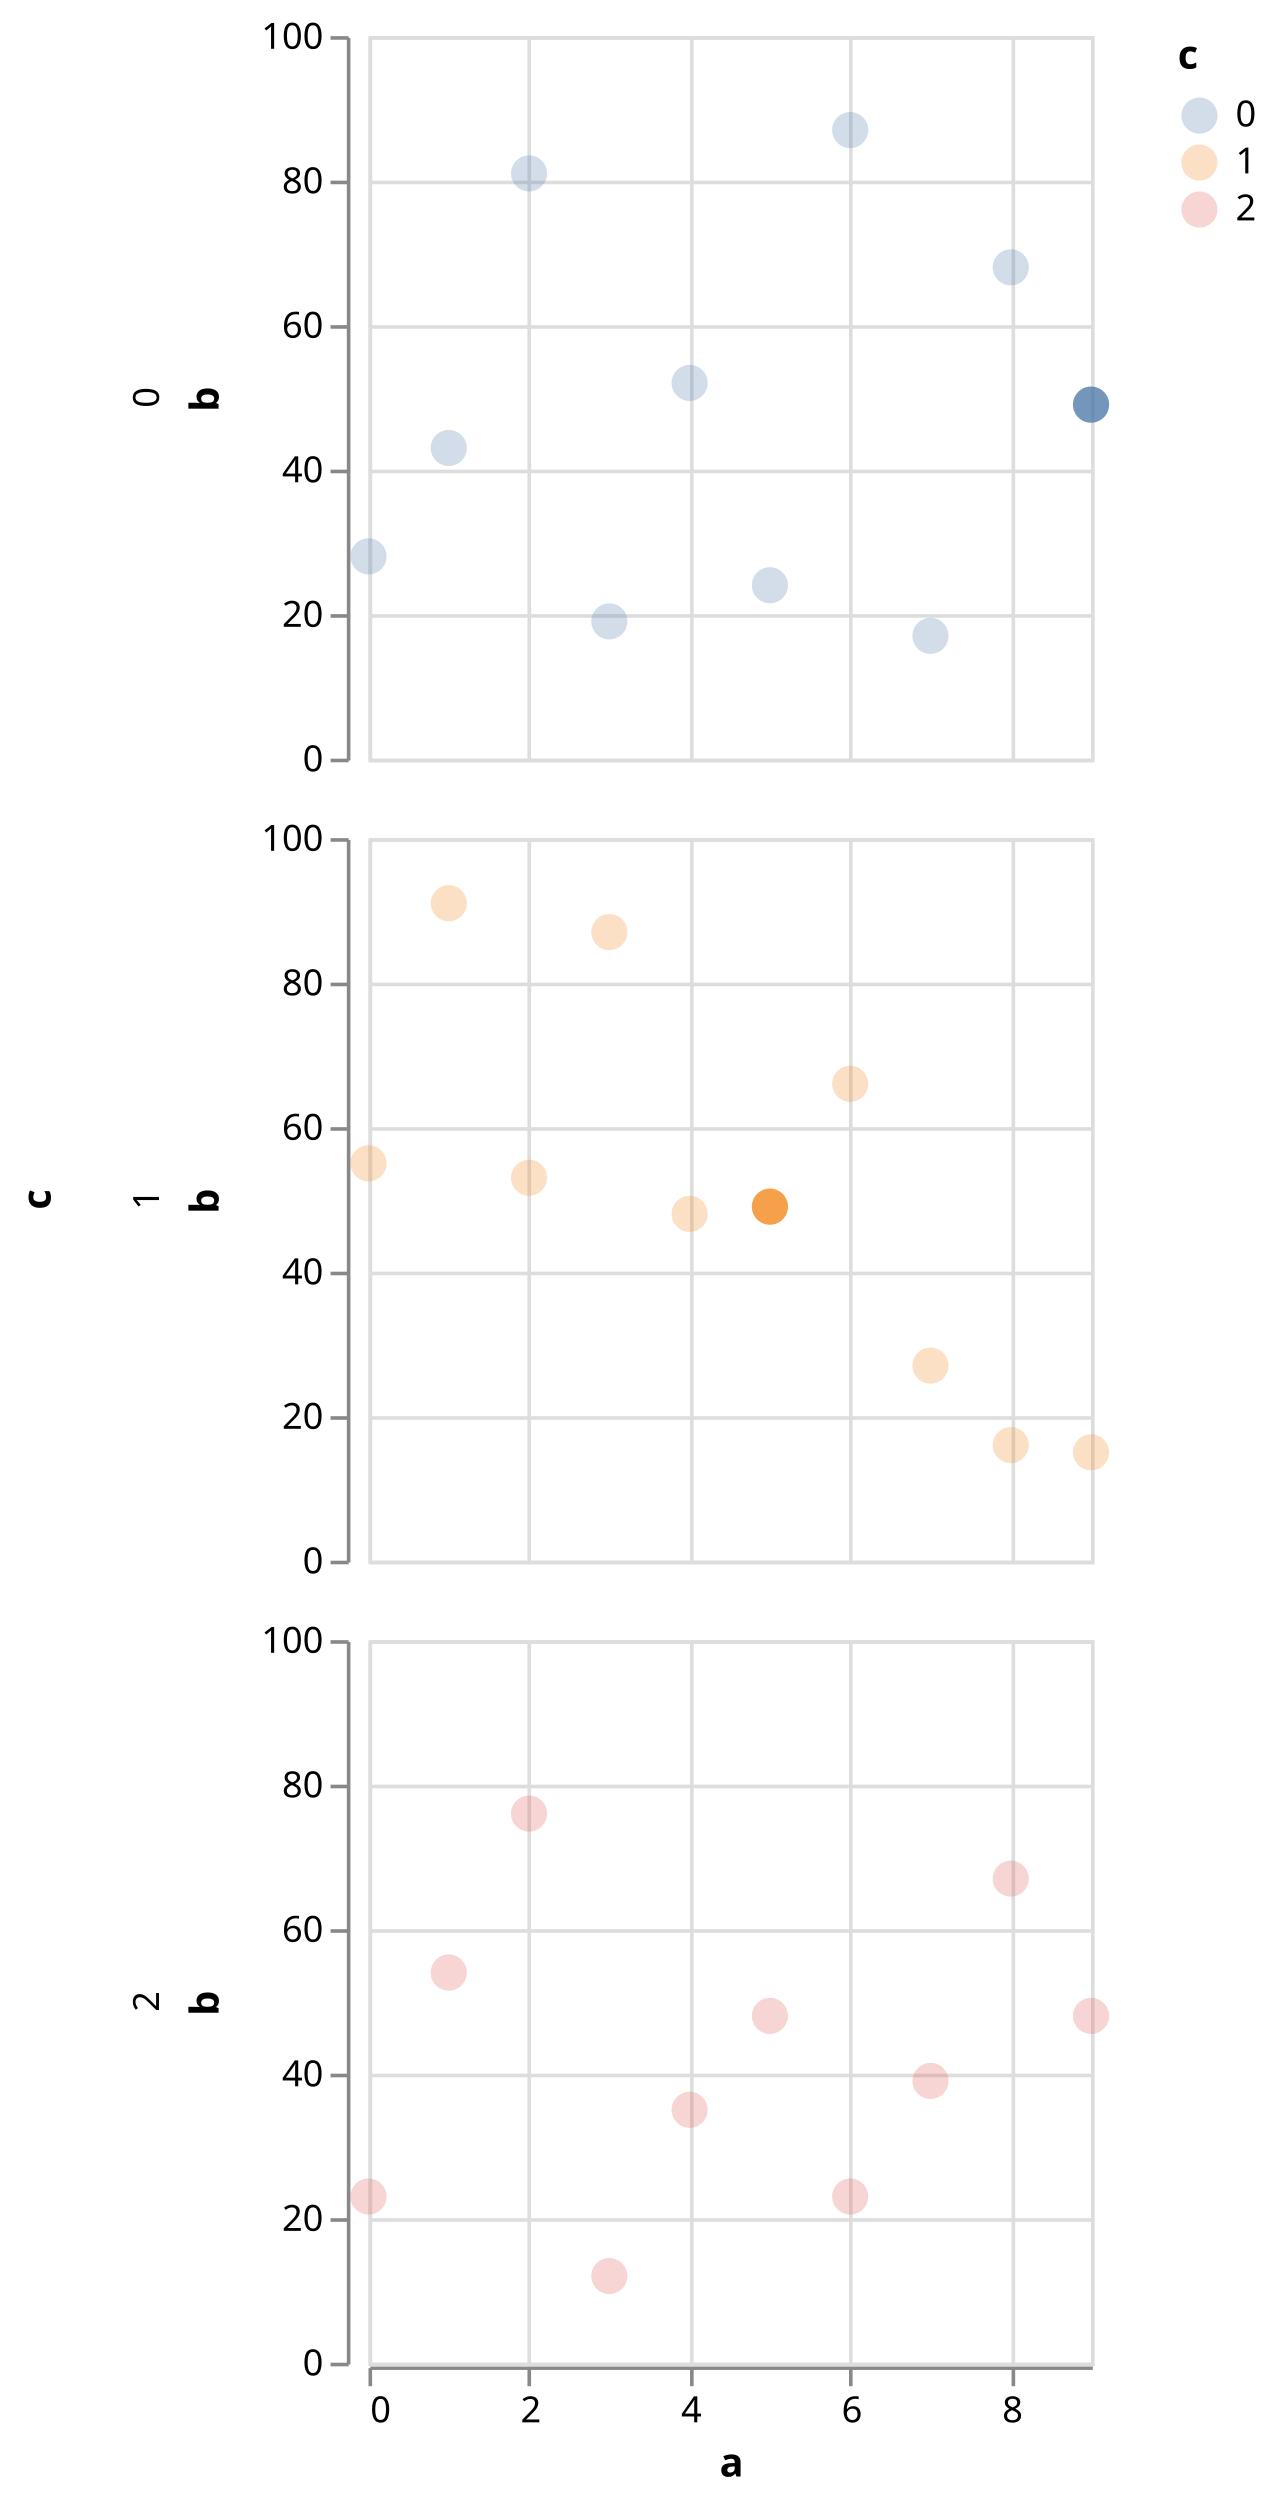
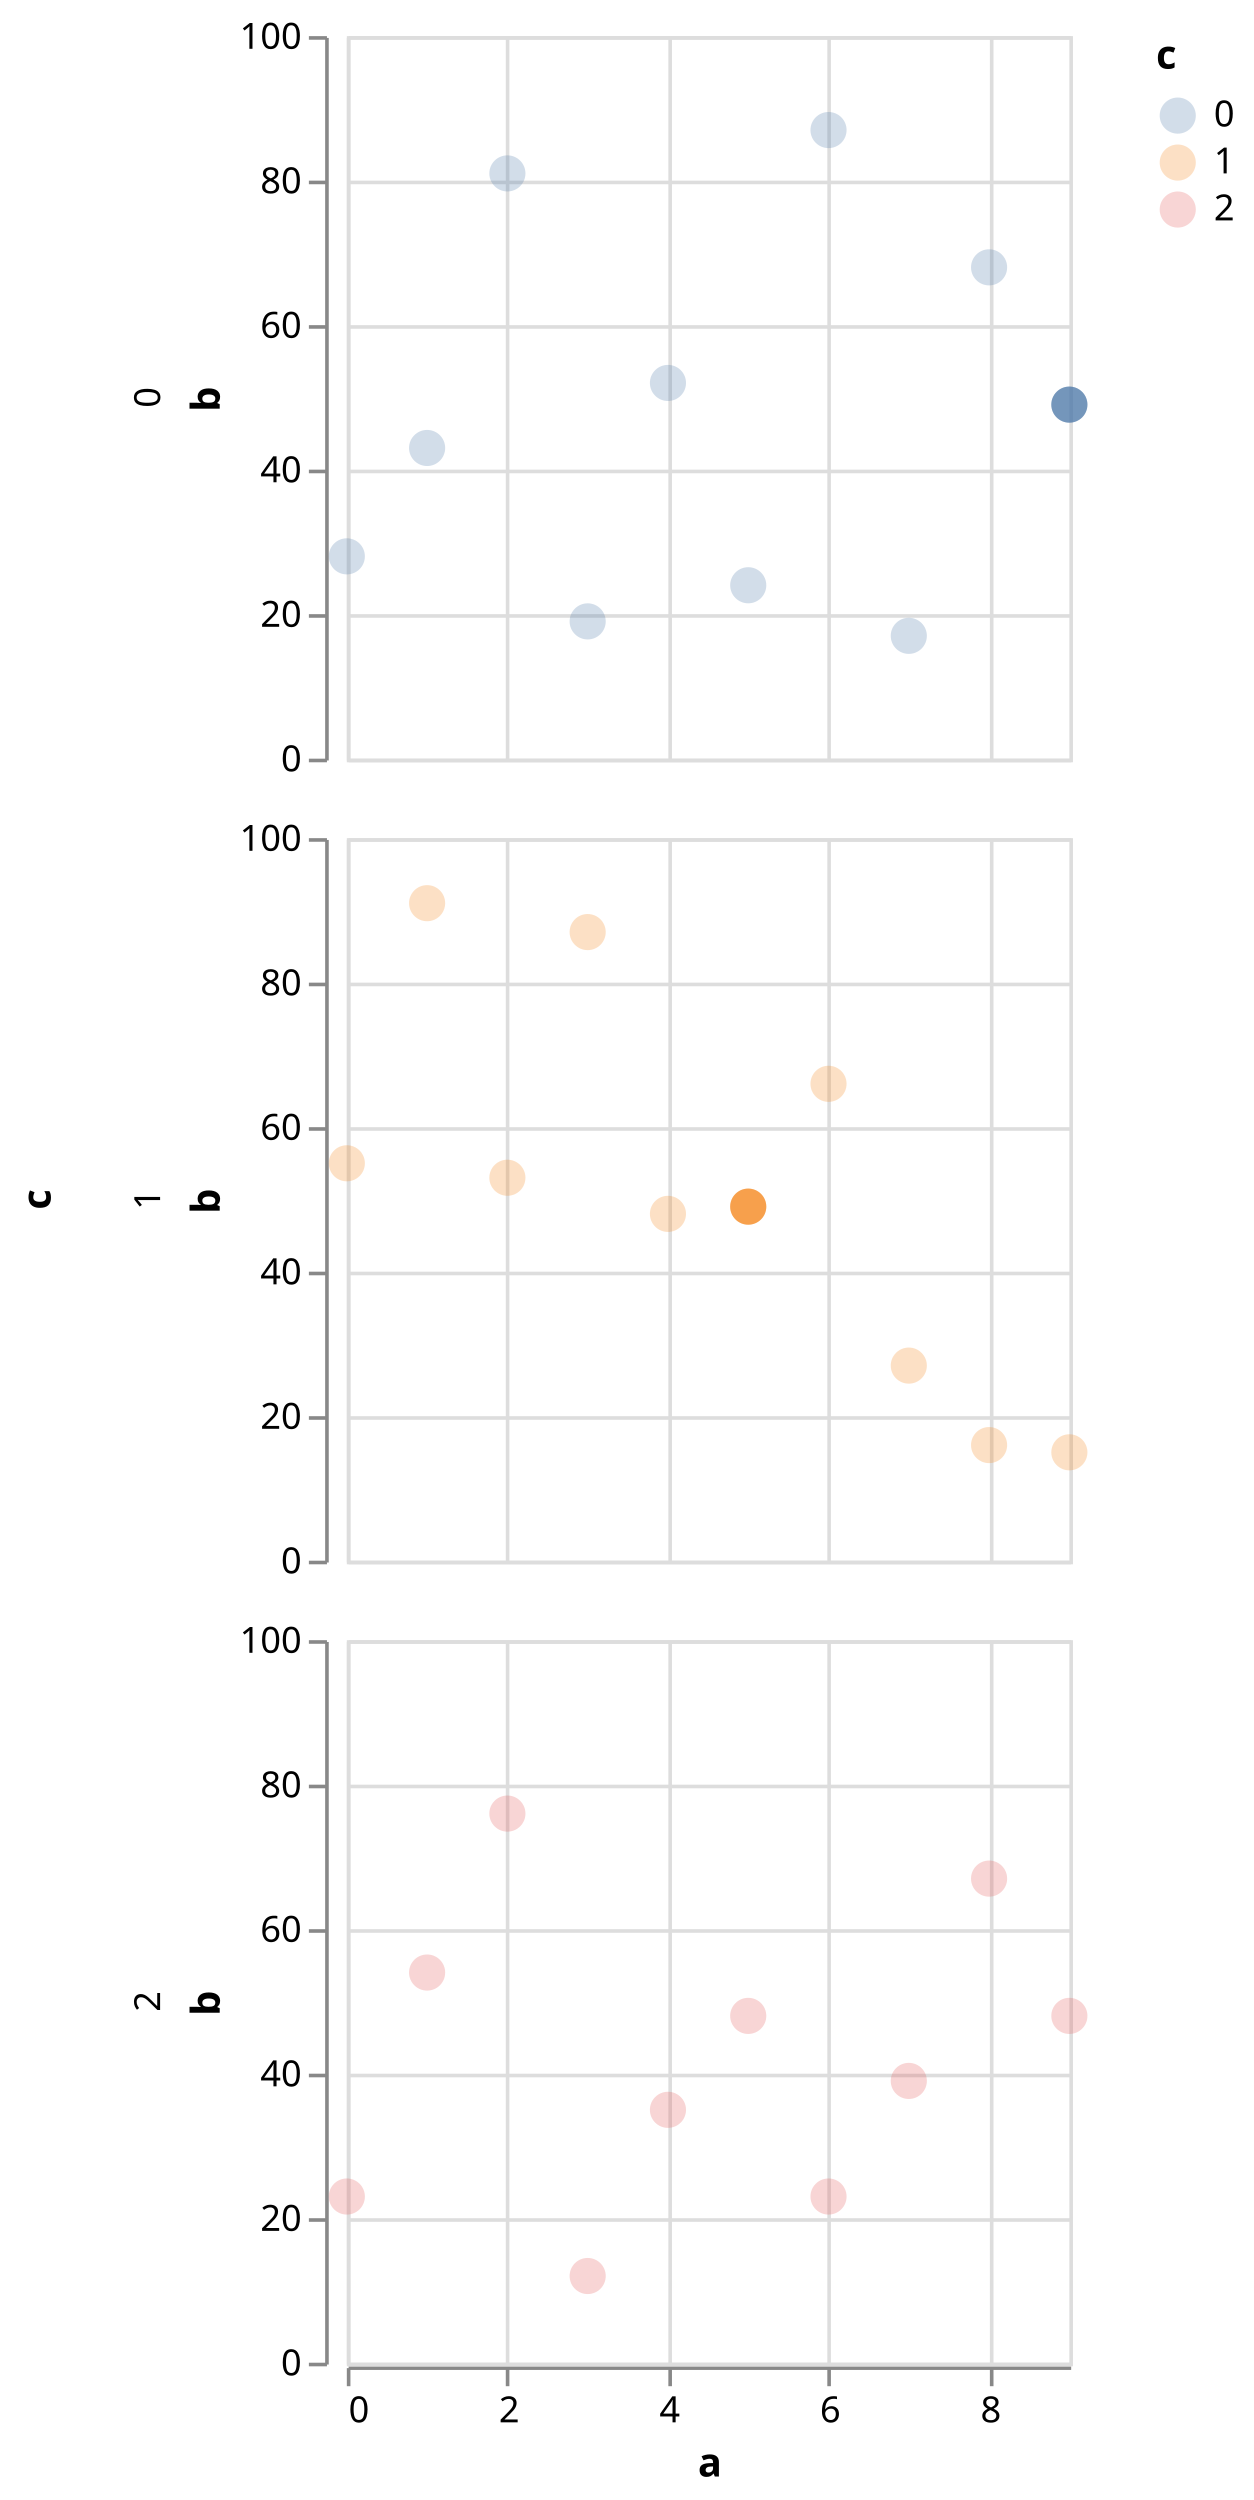
- <svg xmlns="http://www.w3.org/2000/svg" class="marks" width="353" height="692" viewBox="0 0 353 692" version="1.1">
-   <g transform="translate(102,10)">
+ <svg xmlns="http://www.w3.org/2000/svg" class="marks" width="347" height="692" viewBox="0 0 347 692" version="1.1">
+   <g transform="translate(96,10)">
    <g class="mark-group role-frame root">
      <g transform="translate(0,0)">
        <path class="background" d="M0,0h0v0h0Z" style="fill: none;" />
        <g>
          <g class="mark-group role-row-title row-title">
-             <g transform="translate(-76,322)">
+             <g transform="translate(-70,322)">
              <path class="background" d="M0,0h0v0h0Z" style="fill: none;" />
              <g>
                <g class="mark-text role-title" style="pointer-events: none;">
                  <text text-anchor="middle" transform="translate(-10,0) rotate(-90) translate(0,-2)" style="font-family: sans-serif; font-size: 11px; font-weight: bold; fill: #000; opacity: 1;">c</text>
                </g>
              </g>
            </g>
          </g>
          <g class="mark-group role-row-header row_header">
            <g transform="translate(-6,0)">
              <path class="background" d="M0,0h0v200h0Z" style="fill: none;" />
              <g>
                <g class="mark-text role-title" style="pointer-events: none;">
-                   <text text-anchor="middle" transform="translate(-55,100) rotate(-90) translate(0,3)" style="font-family: sans-serif; font-size: 10px; fill: #000; opacity: 1;">0</text>
+                   <text text-anchor="middle" transform="translate(-48.68457,100) rotate(-90) translate(0,3)" style="font-family: sans-serif; font-size: 10px; fill: #000; opacity: 1;">0</text>
                </g>
                <g class="mark-group role-axis">
                  <g transform="translate(0.5,0.5)">
                    <path class="background" d="M0,0h0v0h0Z" style="pointer-events: none; fill: none;" />
                    <g>
                      <g class="mark-rule role-axis-tick" style="pointer-events: none;">
                        <line transform="translate(0,200)" x2="-5" y2="0" style="fill: none; stroke: #888; stroke-width: 1; opacity: 1;" />
                        <line transform="translate(0,160)" x2="-5" y2="0" style="fill: none; stroke: #888; stroke-width: 1; opacity: 1;" />
                        <line transform="translate(0,120)" x2="-5" y2="0" style="fill: none; stroke: #888; stroke-width: 1; opacity: 1;" />
                        <line transform="translate(0,80)" x2="-5" y2="0" style="fill: none; stroke: #888; stroke-width: 1; opacity: 1;" />
                        <line transform="translate(0,40)" x2="-5" y2="0" style="fill: none; stroke: #888; stroke-width: 1; opacity: 1;" />
                        <line transform="translate(0,0)" x2="-5" y2="0" style="fill: none; stroke: #888; stroke-width: 1; opacity: 1;" />
                      </g>
                      <g class="mark-text role-axis-label" style="pointer-events: none;">
                        <text text-anchor="end" transform="translate(-7,203)" style="font-family: sans-serif; font-size: 10px; fill: #000; opacity: 1;">0</text>
                        <text text-anchor="end" transform="translate(-7,163)" style="font-family: sans-serif; font-size: 10px; fill: #000; opacity: 1;">20</text>
                        <text text-anchor="end" transform="translate(-7,123)" style="font-family: sans-serif; font-size: 10px; fill: #000; opacity: 1;">40</text>
                        <text text-anchor="end" transform="translate(-7,83)" style="font-family: sans-serif; font-size: 10px; fill: #000; opacity: 1;">60</text>
                        <text text-anchor="end" transform="translate(-7,43)" style="font-family: sans-serif; font-size: 10px; fill: #000; opacity: 1;">80</text>
                        <text text-anchor="end" transform="translate(-7,3)" style="font-family: sans-serif; font-size: 10px; fill: #000; opacity: 1;">100</text>
                      </g>
                      <g class="mark-rule role-axis-domain" style="pointer-events: none;">
                        <line transform="translate(0,200)" x2="0" y2="-200" style="fill: none; stroke: #888; stroke-width: 1; opacity: 1;" />
                      </g>
                      <g class="mark-text role-axis-title" style="pointer-events: none;">
-                         <text text-anchor="middle" transform="translate(-34,100) rotate(-90) translate(0,-2)" style="font-family: sans-serif; font-size: 11px; font-weight: bold; fill: #000; opacity: 1;">b</text>
+                         <text text-anchor="middle" transform="translate(-27.68457,100) rotate(-90) translate(0,-2)" style="font-family: sans-serif; font-size: 11px; font-weight: bold; fill: #000; opacity: 1;">b</text>
                      </g>
                    </g>
                  </g>
                </g>
              </g>
            </g>
            <g transform="translate(-6,222)">
              <path class="background" d="M0,0h0v200h0Z" style="fill: none;" />
              <g>
                <g class="mark-text role-title" style="pointer-events: none;">
-                   <text text-anchor="middle" transform="translate(-55,100) rotate(-90) translate(0,3)" style="font-family: sans-serif; font-size: 10px; fill: #000; opacity: 1;">1</text>
+                   <text text-anchor="middle" transform="translate(-48.68457,100) rotate(-90) translate(0,3)" style="font-family: sans-serif; font-size: 10px; fill: #000; opacity: 1;">1</text>
                </g>
                <g class="mark-group role-axis">
                  <g transform="translate(0.5,0.5)">
                    <path class="background" d="M0,0h0v0h0Z" style="pointer-events: none; fill: none;" />
                    <g>
                      <g class="mark-rule role-axis-tick" style="pointer-events: none;">
                        <line transform="translate(0,200)" x2="-5" y2="0" style="fill: none; stroke: #888; stroke-width: 1; opacity: 1;" />
                        <line transform="translate(0,160)" x2="-5" y2="0" style="fill: none; stroke: #888; stroke-width: 1; opacity: 1;" />
                        <line transform="translate(0,120)" x2="-5" y2="0" style="fill: none; stroke: #888; stroke-width: 1; opacity: 1;" />
                        <line transform="translate(0,80)" x2="-5" y2="0" style="fill: none; stroke: #888; stroke-width: 1; opacity: 1;" />
                        <line transform="translate(0,40)" x2="-5" y2="0" style="fill: none; stroke: #888; stroke-width: 1; opacity: 1;" />
                        <line transform="translate(0,0)" x2="-5" y2="0" style="fill: none; stroke: #888; stroke-width: 1; opacity: 1;" />
                      </g>
                      <g class="mark-text role-axis-label" style="pointer-events: none;">
                        <text text-anchor="end" transform="translate(-7,203)" style="font-family: sans-serif; font-size: 10px; fill: #000; opacity: 1;">0</text>
                        <text text-anchor="end" transform="translate(-7,163)" style="font-family: sans-serif; font-size: 10px; fill: #000; opacity: 1;">20</text>
                        <text text-anchor="end" transform="translate(-7,123)" style="font-family: sans-serif; font-size: 10px; fill: #000; opacity: 1;">40</text>
                        <text text-anchor="end" transform="translate(-7,83)" style="font-family: sans-serif; font-size: 10px; fill: #000; opacity: 1;">60</text>
                        <text text-anchor="end" transform="translate(-7,43)" style="font-family: sans-serif; font-size: 10px; fill: #000; opacity: 1;">80</text>
                        <text text-anchor="end" transform="translate(-7,3)" style="font-family: sans-serif; font-size: 10px; fill: #000; opacity: 1;">100</text>
                      </g>
                      <g class="mark-rule role-axis-domain" style="pointer-events: none;">
                        <line transform="translate(0,200)" x2="0" y2="-200" style="fill: none; stroke: #888; stroke-width: 1; opacity: 1;" />
                      </g>
                      <g class="mark-text role-axis-title" style="pointer-events: none;">
-                         <text text-anchor="middle" transform="translate(-34,100) rotate(-90) translate(0,-2)" style="font-family: sans-serif; font-size: 11px; font-weight: bold; fill: #000; opacity: 1;">b</text>
+                         <text text-anchor="middle" transform="translate(-27.68457,100) rotate(-90) translate(0,-2)" style="font-family: sans-serif; font-size: 11px; font-weight: bold; fill: #000; opacity: 1;">b</text>
                      </g>
                    </g>
                  </g>
                </g>
              </g>
            </g>
            <g transform="translate(-6,444)">
              <path class="background" d="M0,0h0v200h0Z" style="fill: none;" />
              <g>
                <g class="mark-text role-title" style="pointer-events: none;">
-                   <text text-anchor="middle" transform="translate(-55,100) rotate(-90) translate(0,3)" style="font-family: sans-serif; font-size: 10px; fill: #000; opacity: 1;">2</text>
+                   <text text-anchor="middle" transform="translate(-48.68457,100) rotate(-90) translate(0,3)" style="font-family: sans-serif; font-size: 10px; fill: #000; opacity: 1;">2</text>
                </g>
                <g class="mark-group role-axis">
                  <g transform="translate(0.5,0.5)">
                    <path class="background" d="M0,0h0v0h0Z" style="pointer-events: none; fill: none;" />
                    <g>
                      <g class="mark-rule role-axis-tick" style="pointer-events: none;">
                        <line transform="translate(0,200)" x2="-5" y2="0" style="fill: none; stroke: #888; stroke-width: 1; opacity: 1;" />
                        <line transform="translate(0,160)" x2="-5" y2="0" style="fill: none; stroke: #888; stroke-width: 1; opacity: 1;" />
                        <line transform="translate(0,120)" x2="-5" y2="0" style="fill: none; stroke: #888; stroke-width: 1; opacity: 1;" />
                        <line transform="translate(0,80)" x2="-5" y2="0" style="fill: none; stroke: #888; stroke-width: 1; opacity: 1;" />
                        <line transform="translate(0,40)" x2="-5" y2="0" style="fill: none; stroke: #888; stroke-width: 1; opacity: 1;" />
                        <line transform="translate(0,0)" x2="-5" y2="0" style="fill: none; stroke: #888; stroke-width: 1; opacity: 1;" />
                      </g>
                      <g class="mark-text role-axis-label" style="pointer-events: none;">
                        <text text-anchor="end" transform="translate(-7,203)" style="font-family: sans-serif; font-size: 10px; fill: #000; opacity: 1;">0</text>
                        <text text-anchor="end" transform="translate(-7,163)" style="font-family: sans-serif; font-size: 10px; fill: #000; opacity: 1;">20</text>
                        <text text-anchor="end" transform="translate(-7,123)" style="font-family: sans-serif; font-size: 10px; fill: #000; opacity: 1;">40</text>
                        <text text-anchor="end" transform="translate(-7,83)" style="font-family: sans-serif; font-size: 10px; fill: #000; opacity: 1;">60</text>
                        <text text-anchor="end" transform="translate(-7,43)" style="font-family: sans-serif; font-size: 10px; fill: #000; opacity: 1;">80</text>
                        <text text-anchor="end" transform="translate(-7,3)" style="font-family: sans-serif; font-size: 10px; fill: #000; opacity: 1;">100</text>
                      </g>
                      <g class="mark-rule role-axis-domain" style="pointer-events: none;">
                        <line transform="translate(0,200)" x2="0" y2="-200" style="fill: none; stroke: #888; stroke-width: 1; opacity: 1;" />
                      </g>
                      <g class="mark-text role-axis-title" style="pointer-events: none;">
-                         <text text-anchor="middle" transform="translate(-34,100) rotate(-90) translate(0,-2)" style="font-family: sans-serif; font-size: 11px; font-weight: bold; fill: #000; opacity: 1;">b</text>
+                         <text text-anchor="middle" transform="translate(-27.68457,100) rotate(-90) translate(0,-2)" style="font-family: sans-serif; font-size: 11px; font-weight: bold; fill: #000; opacity: 1;">b</text>
                      </g>
                    </g>
                  </g>
                </g>
              </g>
            </g>
          </g>
          <g class="mark-group role-column-footer column_footer">
            <g transform="translate(0,645)">
              <path class="background" d="M0,0h200v0h-200Z" style="fill: none;" />
              <g>
                <g class="mark-group role-axis">
                  <g transform="translate(0.5,0.5)">
                    <path class="background" d="M0,0h0v0h0Z" style="pointer-events: none; fill: none;" />
                    <g>
                      <g class="mark-rule role-axis-tick" style="pointer-events: none;">
                        <line transform="translate(0,0)" x2="0" y2="5" style="fill: none; stroke: #888; stroke-width: 1; opacity: 1;" />
                        <line transform="translate(44,0)" x2="0" y2="5" style="fill: none; stroke: #888; stroke-width: 1; opacity: 1;" />
                        <line transform="translate(89,0)" x2="0" y2="5" style="fill: none; stroke: #888; stroke-width: 1; opacity: 1;" />
                        <line transform="translate(133,0)" x2="0" y2="5" style="fill: none; stroke: #888; stroke-width: 1; opacity: 1;" />
                        <line transform="translate(178,0)" x2="0" y2="5" style="fill: none; stroke: #888; stroke-width: 1; opacity: 1;" />
                      </g>
                      <g class="mark-text role-axis-label" style="pointer-events: none;">
                        <text text-anchor="start" transform="translate(0,15)" style="font-family: sans-serif; font-size: 10px; fill: #000; opacity: 1;">0</text>
                        <text text-anchor="middle" transform="translate(44.44444,15)" style="font-family: sans-serif; font-size: 10px; fill: #000; opacity: 1;">2</text>
                        <text text-anchor="middle" transform="translate(88.88889,15)" style="font-family: sans-serif; font-size: 10px; fill: #000; opacity: 1;">4</text>
                        <text text-anchor="middle" transform="translate(133.3333,15)" style="font-family: sans-serif; font-size: 10px; fill: #000; opacity: 1;">6</text>
                        <text text-anchor="middle" transform="translate(177.7778,15)" style="font-family: sans-serif; font-size: 10px; fill: #000; opacity: 1;">8</text>
                      </g>
                      <g class="mark-rule role-axis-domain" style="pointer-events: none;">
                        <line transform="translate(0,0)" x2="200" y2="0" style="fill: none; stroke: #888; stroke-width: 1; opacity: 1;" />
                      </g>
                      <g class="mark-text role-axis-title" style="pointer-events: none;">
                        <text text-anchor="middle" transform="translate(100,30)" style="font-family: sans-serif; font-size: 11px; font-weight: bold; fill: #000; opacity: 1;">a</text>
                      </g>
                    </g>
                  </g>
                </g>
              </g>
            </g>
          </g>
          <g class="mark-group role-scope cell">
            <g transform="translate(0,0)">
              <path class="background" d="M0.5,0.5h200v200h-200Z" style="fill: none; stroke: #ddd;" />
              <g>
                <g class="mark-group role-axis">
                  <g transform="translate(0.5,200.5)">
                    <path class="background" d="M0,0h0v0h0Z" style="pointer-events: none; fill: none;" />
                    <g>
                      <g class="mark-rule role-axis-grid" style="pointer-events: none;">
                        <line transform="translate(0,-200)" x2="0" y2="200" style="fill: none; stroke: #ddd; stroke-width: 1; opacity: 1;" />
                        <line transform="translate(44,-200)" x2="0" y2="200" style="fill: none; stroke: #ddd; stroke-width: 1; opacity: 1;" />
                        <line transform="translate(89,-200)" x2="0" y2="200" style="fill: none; stroke: #ddd; stroke-width: 1; opacity: 1;" />
                        <line transform="translate(133,-200)" x2="0" y2="200" style="fill: none; stroke: #ddd; stroke-width: 1; opacity: 1;" />
                        <line transform="translate(178,-200)" x2="0" y2="200" style="fill: none; stroke: #ddd; stroke-width: 1; opacity: 1;" />
                      </g>
                    </g>
                  </g>
                </g>
                <g class="mark-group role-axis">
                  <g transform="translate(0.5,0.5)">
                    <path class="background" d="M0,0h0v0h0Z" style="pointer-events: none; fill: none;" />
                    <g>
                      <g class="mark-rule role-axis-grid" style="pointer-events: none;">
                        <line transform="translate(0,200)" x2="200" y2="0" style="fill: none; stroke: #ddd; stroke-width: 1; opacity: 1;" />
                        <line transform="translate(0,160)" x2="200" y2="0" style="fill: none; stroke: #ddd; stroke-width: 1; opacity: 1;" />
                        <line transform="translate(0,120)" x2="200" y2="0" style="fill: none; stroke: #ddd; stroke-width: 1; opacity: 1;" />
                        <line transform="translate(0,80)" x2="200" y2="0" style="fill: none; stroke: #ddd; stroke-width: 1; opacity: 1;" />
                        <line transform="translate(0,40)" x2="200" y2="0" style="fill: none; stroke: #ddd; stroke-width: 1; opacity: 1;" />
                        <line transform="translate(0,0)" x2="200" y2="0" style="fill: none; stroke: #ddd; stroke-width: 1; opacity: 1;" />
                      </g>
                    </g>
                  </g>
                </g>
                <g class="mark-symbol role-mark child_layer_0_marks">
                  <path transform="translate(0,144)" d="M5,0A5,5,0,1,1,-5,0A5,5,0,1,1,5,0" style="fill: #4c78a8; stroke-width: 2; opacity: 0.25;" />
                  <path transform="translate(22.22222,114)" d="M5,0A5,5,0,1,1,-5,0A5,5,0,1,1,5,0" style="fill: #4c78a8; stroke-width: 2; opacity: 0.25;" />
                  <path transform="translate(44.44444,38)" d="M5,0A5,5,0,1,1,-5,0A5,5,0,1,1,5,0" style="fill: #4c78a8; stroke-width: 2; opacity: 0.25;" />
                  <path transform="translate(66.66667,162)" d="M5,0A5,5,0,1,1,-5,0A5,5,0,1,1,5,0" style="fill: #4c78a8; stroke-width: 2; opacity: 0.25;" />
                  <path transform="translate(88.88889,96)" d="M5,0A5,5,0,1,1,-5,0A5,5,0,1,1,5,0" style="fill: #4c78a8; stroke-width: 2; opacity: 0.25;" />
                  <path transform="translate(111.1111,152)" d="M5,0A5,5,0,1,1,-5,0A5,5,0,1,1,5,0" style="fill: #4c78a8; stroke-width: 2; opacity: 0.25;" />
                  <path transform="translate(133.3333,26)" d="M5,0A5,5,0,1,1,-5,0A5,5,0,1,1,5,0" style="fill: #4c78a8; stroke-width: 2; opacity: 0.25;" />
                  <path transform="translate(155.5556,166)" d="M5,0A5,5,0,1,1,-5,0A5,5,0,1,1,5,0" style="fill: #4c78a8; stroke-width: 2; opacity: 0.25;" />
                  <path transform="translate(177.7778,64)" d="M5,0A5,5,0,1,1,-5,0A5,5,0,1,1,5,0" style="fill: #4c78a8; stroke-width: 2; opacity: 0.25;" />
                  <path transform="translate(200,102)" d="M5,0A5,5,0,1,1,-5,0A5,5,0,1,1,5,0" style="fill: #4c78a8; stroke-width: 2; opacity: 0.25;" />
                </g>
                <g class="mark-symbol role-mark child_layer_1_marks">
                  <path transform="translate(200,102)" d="M5,0A5,5,0,1,1,-5,0A5,5,0,1,1,5,0" style="fill: #4c78a8; stroke-width: 2; opacity: 0.7;" />
                </g>
              </g>
            </g>
            <g transform="translate(0,222)">
              <path class="background" d="M0.5,0.5h200v200h-200Z" style="fill: none; stroke: #ddd;" />
              <g>
                <g class="mark-group role-axis">
                  <g transform="translate(0.5,200.5)">
                    <path class="background" d="M0,0h0v0h0Z" style="pointer-events: none; fill: none;" />
                    <g>
                      <g class="mark-rule role-axis-grid" style="pointer-events: none;">
                        <line transform="translate(0,-200)" x2="0" y2="200" style="fill: none; stroke: #ddd; stroke-width: 1; opacity: 1;" />
                        <line transform="translate(44,-200)" x2="0" y2="200" style="fill: none; stroke: #ddd; stroke-width: 1; opacity: 1;" />
                        <line transform="translate(89,-200)" x2="0" y2="200" style="fill: none; stroke: #ddd; stroke-width: 1; opacity: 1;" />
                        <line transform="translate(133,-200)" x2="0" y2="200" style="fill: none; stroke: #ddd; stroke-width: 1; opacity: 1;" />
                        <line transform="translate(178,-200)" x2="0" y2="200" style="fill: none; stroke: #ddd; stroke-width: 1; opacity: 1;" />
                      </g>
                    </g>
                  </g>
                </g>
                <g class="mark-group role-axis">
                  <g transform="translate(0.5,0.5)">
                    <path class="background" d="M0,0h0v0h0Z" style="pointer-events: none; fill: none;" />
                    <g>
                      <g class="mark-rule role-axis-grid" style="pointer-events: none;">
                        <line transform="translate(0,200)" x2="200" y2="0" style="fill: none; stroke: #ddd; stroke-width: 1; opacity: 1;" />
                        <line transform="translate(0,160)" x2="200" y2="0" style="fill: none; stroke: #ddd; stroke-width: 1; opacity: 1;" />
                        <line transform="translate(0,120)" x2="200" y2="0" style="fill: none; stroke: #ddd; stroke-width: 1; opacity: 1;" />
                        <line transform="translate(0,80)" x2="200" y2="0" style="fill: none; stroke: #ddd; stroke-width: 1; opacity: 1;" />
                        <line transform="translate(0,40)" x2="200" y2="0" style="fill: none; stroke: #ddd; stroke-width: 1; opacity: 1;" />
                        <line transform="translate(0,0)" x2="200" y2="0" style="fill: none; stroke: #ddd; stroke-width: 1; opacity: 1;" />
                      </g>
                    </g>
                  </g>
                </g>
                <g class="mark-symbol role-mark child_layer_0_marks">
                  <path transform="translate(0,90)" d="M5,0A5,5,0,1,1,-5,0A5,5,0,1,1,5,0" style="fill: #f58518; stroke-width: 2; opacity: 0.25;" />
                  <path transform="translate(22.22222,18)" d="M5,0A5,5,0,1,1,-5,0A5,5,0,1,1,5,0" style="fill: #f58518; stroke-width: 2; opacity: 0.25;" />
                  <path transform="translate(44.44444,94)" d="M5,0A5,5,0,1,1,-5,0A5,5,0,1,1,5,0" style="fill: #f58518; stroke-width: 2; opacity: 0.25;" />
                  <path transform="translate(66.66667,26)" d="M5,0A5,5,0,1,1,-5,0A5,5,0,1,1,5,0" style="fill: #f58518; stroke-width: 2; opacity: 0.25;" />
                  <path transform="translate(88.88889,104)" d="M5,0A5,5,0,1,1,-5,0A5,5,0,1,1,5,0" style="fill: #f58518; stroke-width: 2; opacity: 0.25;" />
                  <path transform="translate(111.1111,102)" d="M5,0A5,5,0,1,1,-5,0A5,5,0,1,1,5,0" style="fill: #f58518; stroke-width: 2; opacity: 0.25;" />
                  <path transform="translate(133.3333,68)" d="M5,0A5,5,0,1,1,-5,0A5,5,0,1,1,5,0" style="fill: #f58518; stroke-width: 2; opacity: 0.25;" />
                  <path transform="translate(155.5556,146)" d="M5,0A5,5,0,1,1,-5,0A5,5,0,1,1,5,0" style="fill: #f58518; stroke-width: 2; opacity: 0.25;" />
                  <path transform="translate(177.7778,168)" d="M5,0A5,5,0,1,1,-5,0A5,5,0,1,1,5,0" style="fill: #f58518; stroke-width: 2; opacity: 0.25;" />
                  <path transform="translate(200,170)" d="M5,0A5,5,0,1,1,-5,0A5,5,0,1,1,5,0" style="fill: #f58518; stroke-width: 2; opacity: 0.25;" />
                </g>
                <g class="mark-symbol role-mark child_layer_1_marks">
                  <path transform="translate(111.1111,102)" d="M5,0A5,5,0,1,1,-5,0A5,5,0,1,1,5,0" style="fill: #f58518; stroke-width: 2; opacity: 0.7;" />
                </g>
              </g>
            </g>
            <g transform="translate(0,444)">
              <path class="background" d="M0.5,0.5h200v200h-200Z" style="fill: none; stroke: #ddd;" />
              <g>
                <g class="mark-group role-axis">
                  <g transform="translate(0.5,200.5)">
                    <path class="background" d="M0,0h0v0h0Z" style="pointer-events: none; fill: none;" />
                    <g>
                      <g class="mark-rule role-axis-grid" style="pointer-events: none;">
                        <line transform="translate(0,-200)" x2="0" y2="200" style="fill: none; stroke: #ddd; stroke-width: 1; opacity: 1;" />
                        <line transform="translate(44,-200)" x2="0" y2="200" style="fill: none; stroke: #ddd; stroke-width: 1; opacity: 1;" />
                        <line transform="translate(89,-200)" x2="0" y2="200" style="fill: none; stroke: #ddd; stroke-width: 1; opacity: 1;" />
                        <line transform="translate(133,-200)" x2="0" y2="200" style="fill: none; stroke: #ddd; stroke-width: 1; opacity: 1;" />
                        <line transform="translate(178,-200)" x2="0" y2="200" style="fill: none; stroke: #ddd; stroke-width: 1; opacity: 1;" />
                      </g>
                    </g>
                  </g>
                </g>
                <g class="mark-group role-axis">
                  <g transform="translate(0.5,0.5)">
                    <path class="background" d="M0,0h0v0h0Z" style="pointer-events: none; fill: none;" />
                    <g>
                      <g class="mark-rule role-axis-grid" style="pointer-events: none;">
                        <line transform="translate(0,200)" x2="200" y2="0" style="fill: none; stroke: #ddd; stroke-width: 1; opacity: 1;" />
                        <line transform="translate(0,160)" x2="200" y2="0" style="fill: none; stroke: #ddd; stroke-width: 1; opacity: 1;" />
                        <line transform="translate(0,120)" x2="200" y2="0" style="fill: none; stroke: #ddd; stroke-width: 1; opacity: 1;" />
                        <line transform="translate(0,80)" x2="200" y2="0" style="fill: none; stroke: #ddd; stroke-width: 1; opacity: 1;" />
                        <line transform="translate(0,40)" x2="200" y2="0" style="fill: none; stroke: #ddd; stroke-width: 1; opacity: 1;" />
                        <line transform="translate(0,0)" x2="200" y2="0" style="fill: none; stroke: #ddd; stroke-width: 1; opacity: 1;" />
                      </g>
                    </g>
                  </g>
                </g>
                <g class="mark-symbol role-mark child_layer_0_marks">
                  <path transform="translate(0,154)" d="M5,0A5,5,0,1,1,-5,0A5,5,0,1,1,5,0" style="fill: #e45756; stroke-width: 2; opacity: 0.25;" />
                  <path transform="translate(22.22222,92)" d="M5,0A5,5,0,1,1,-5,0A5,5,0,1,1,5,0" style="fill: #e45756; stroke-width: 2; opacity: 0.25;" />
                  <path transform="translate(44.44444,48)" d="M5,0A5,5,0,1,1,-5,0A5,5,0,1,1,5,0" style="fill: #e45756; stroke-width: 2; opacity: 0.25;" />
                  <path transform="translate(66.66667,176)" d="M5,0A5,5,0,1,1,-5,0A5,5,0,1,1,5,0" style="fill: #e45756; stroke-width: 2; opacity: 0.25;" />
                  <path transform="translate(88.88889,130)" d="M5,0A5,5,0,1,1,-5,0A5,5,0,1,1,5,0" style="fill: #e45756; stroke-width: 2; opacity: 0.25;" />
                  <path transform="translate(111.1111,104)" d="M5,0A5,5,0,1,1,-5,0A5,5,0,1,1,5,0" style="fill: #e45756; stroke-width: 2; opacity: 0.25;" />
                  <path transform="translate(133.3333,154)" d="M5,0A5,5,0,1,1,-5,0A5,5,0,1,1,5,0" style="fill: #e45756; stroke-width: 2; opacity: 0.25;" />
                  <path transform="translate(155.5556,122)" d="M5,0A5,5,0,1,1,-5,0A5,5,0,1,1,5,0" style="fill: #e45756; stroke-width: 2; opacity: 0.25;" />
                  <path transform="translate(177.7778,66)" d="M5,0A5,5,0,1,1,-5,0A5,5,0,1,1,5,0" style="fill: #e45756; stroke-width: 2; opacity: 0.25;" />
                  <path transform="translate(200,104)" d="M5,0A5,5,0,1,1,-5,0A5,5,0,1,1,5,0" style="fill: #e45756; stroke-width: 2; opacity: 0.25;" />
                </g>
                <g class="mark-symbol role-mark child_layer_1_marks" />
              </g>
            </g>
          </g>
          <g class="mark-group role-legend">
            <g transform="translate(224,0)">
              <path class="background" d="M0,0h22v53h-22Z" style="pointer-events: none; fill: none;" />
              <g>
                <g class="mark-group role-legend-entry">
                  <g transform="translate(0,16)">
                    <path class="background" d="M0,0h0v0h0Z" style="pointer-events: none; fill: none;" />
                    <g>
                      <g class="mark-group role-scope">
                        <g transform="translate(0,0)">
                          <path class="background" d="M0,0h21.562v11h-21.562Z" style="pointer-events: none; fill: none; opacity: 1;" />
                          <g>
                            <g class="mark-symbol role-legend-symbol" style="pointer-events: none;">
                              <path transform="translate(6,6)" d="M5,0A5,5,0,1,1,-5,0A5,5,0,1,1,5,0" style="fill: #4c78a8; stroke-width: 1.5; opacity: 0.25;" />
                            </g>
                            <g class="mark-text role-legend-label" style="pointer-events: none;">
                              <text text-anchor="start" transform="translate(16,9)" style="font-family: sans-serif; font-size: 10px; fill: #000; opacity: 1;">0</text>
                            </g>
                          </g>
                        </g>
                        <g transform="translate(0,13)">
                          <path class="background" d="M0,0h21.562v11h-21.562Z" style="pointer-events: none; fill: none; opacity: 1;" />
                          <g>
                            <g class="mark-symbol role-legend-symbol" style="pointer-events: none;">
                              <path transform="translate(6,6)" d="M5,0A5,5,0,1,1,-5,0A5,5,0,1,1,5,0" style="fill: #f58518; stroke-width: 1.5; opacity: 0.25;" />
                            </g>
                            <g class="mark-text role-legend-label" style="pointer-events: none;">
                              <text text-anchor="start" transform="translate(16,9)" style="font-family: sans-serif; font-size: 10px; fill: #000; opacity: 1;">1</text>
                            </g>
                          </g>
                        </g>
                        <g transform="translate(0,26)">
                          <path class="background" d="M0,0h21.562v11h-21.562Z" style="pointer-events: none; fill: none; opacity: 1;" />
                          <g>
                            <g class="mark-symbol role-legend-symbol" style="pointer-events: none;">
                              <path transform="translate(6,6)" d="M5,0A5,5,0,1,1,-5,0A5,5,0,1,1,5,0" style="fill: #e45756; stroke-width: 1.5; opacity: 0.25;" />
                            </g>
                            <g class="mark-text role-legend-label" style="pointer-events: none;">
                              <text text-anchor="start" transform="translate(16,9)" style="font-family: sans-serif; font-size: 10px; fill: #000; opacity: 1;">2</text>
                            </g>
                          </g>
                        </g>
                      </g>
                    </g>
                  </g>
                </g>
                <g class="mark-text role-legend-title" style="pointer-events: none;">
                  <text text-anchor="start" transform="translate(0,9)" style="font-family: sans-serif; font-size: 11px; font-weight: bold; fill: #000; opacity: 1;">c</text>
                </g>
              </g>
            </g>
          </g>
        </g>
      </g>
    </g>
  </g>
</svg>
